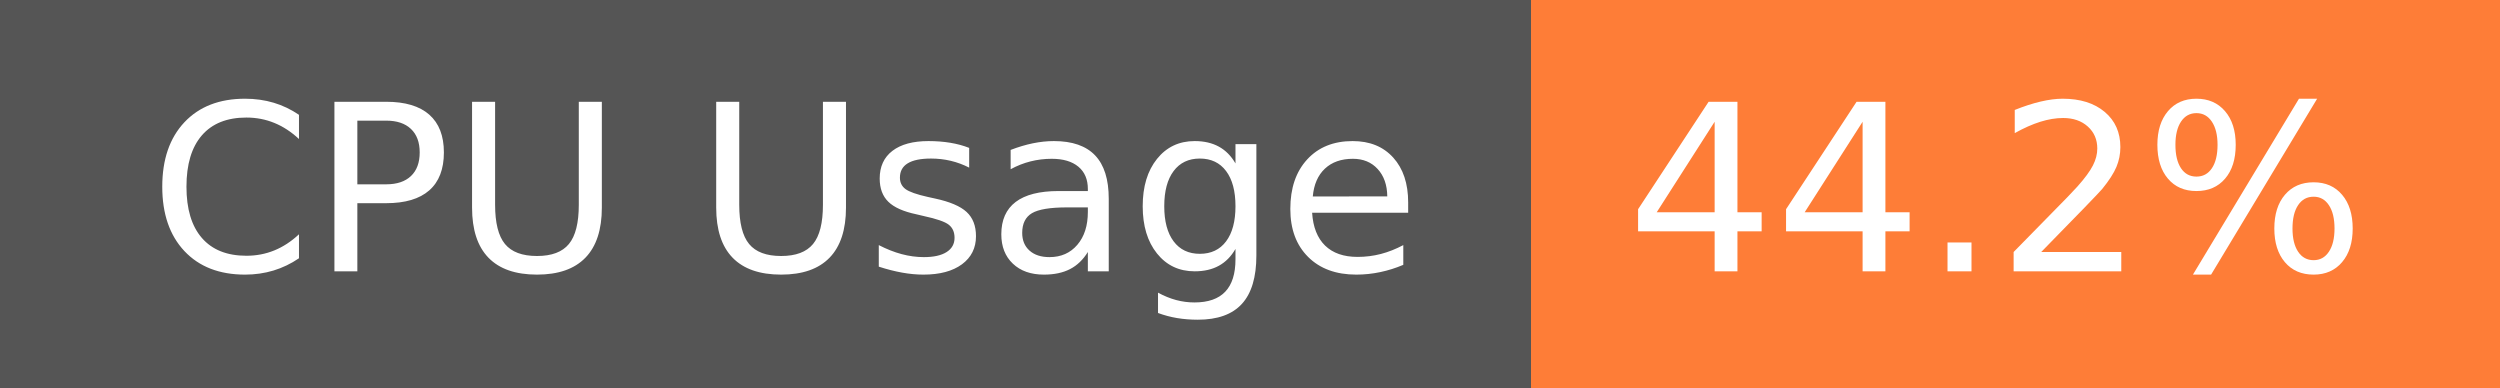
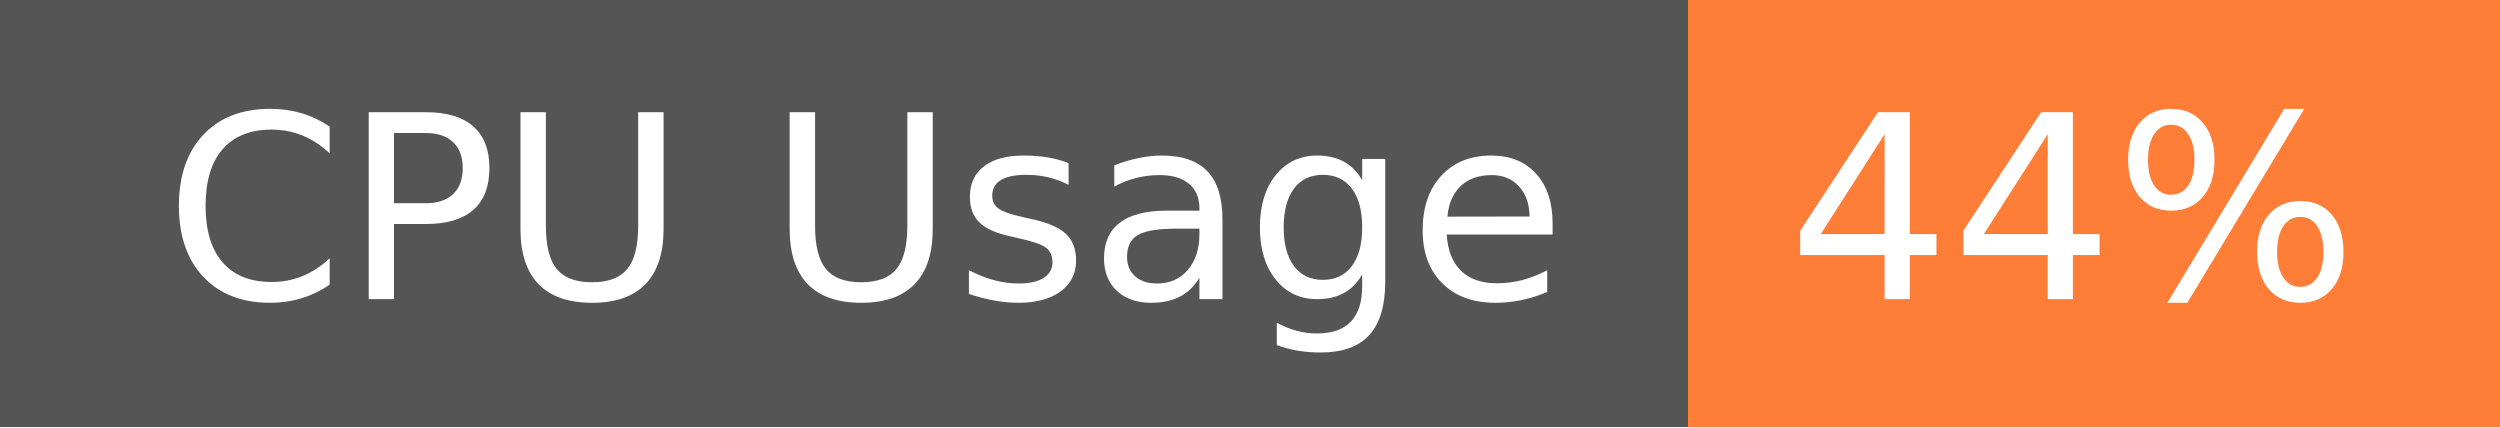
- <svg xmlns="http://www.w3.org/2000/svg" width="129" height="20" role="img" aria-label="CPU Usage: 44.2%">
+ <svg xmlns="http://www.w3.org/2000/svg" width="117" height="20" role="img" aria-label="CPU Usage: 44%">
  <g shape-rendering="crispEdges">
    <rect width="79" height="20" fill="#555" />
-     <rect x="79" width="50" height="20" fill="#fe7d37" />
+     <rect x="79" width="38" height="20" fill="#fe7d37" />
  </g>
  <g fill="#fff" text-anchor="middle" font-family="Verdana,Geneva,DejaVu Sans,sans-serif" text-rendering="geometricPrecision" font-size="120">
    <text x="405" y="140" transform="scale(.1)" fill="#fff" textLength="665">CPU Usage</text>
-     <text x="1030" y="140" transform="scale(.1)" fill="#fff" textLength="390">44.2%</text>
+     <text x="970" y="140" transform="scale(.1)" fill="#fff" textLength="276">44%</text>
  </g>
</svg>
